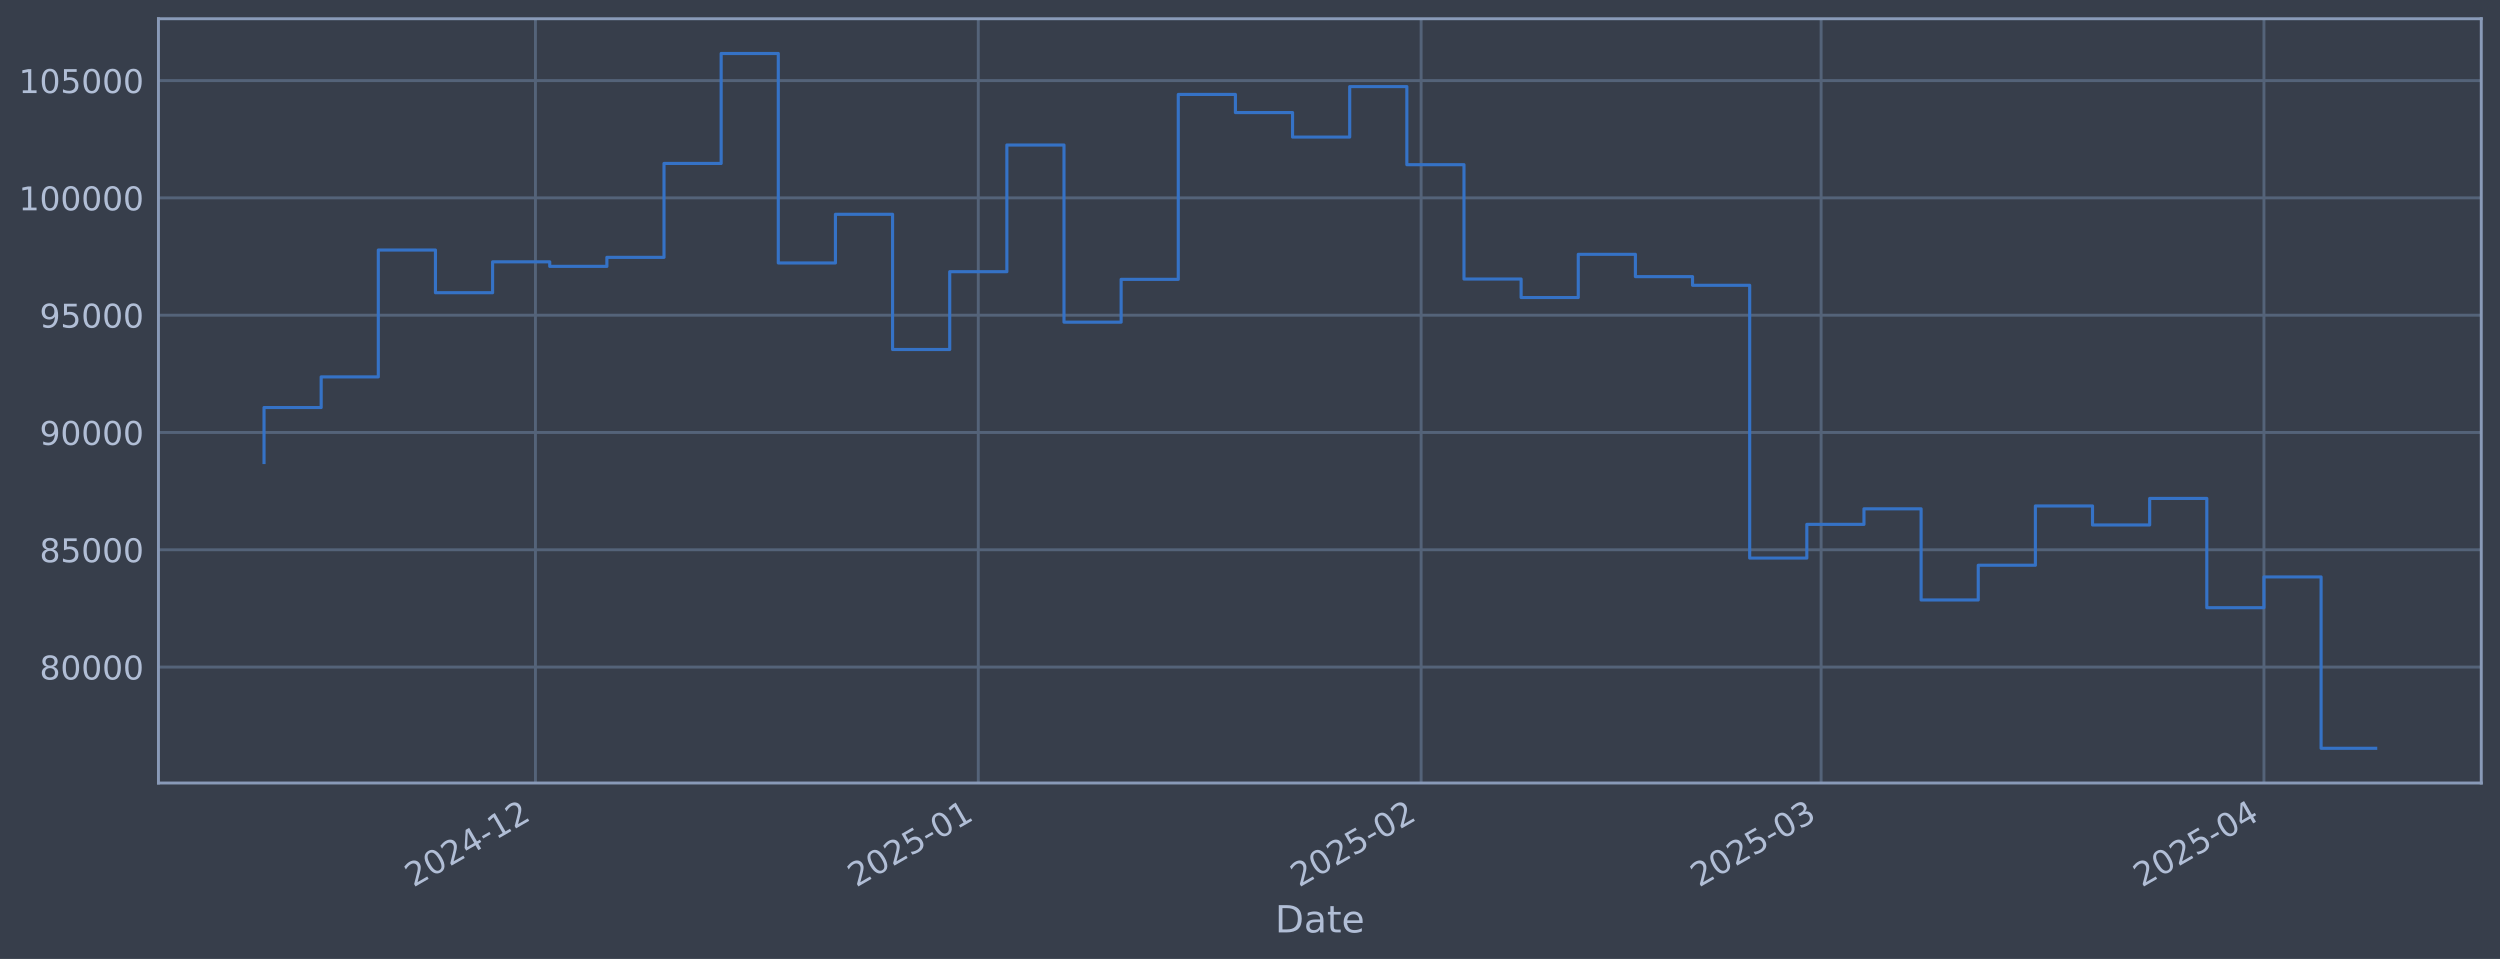
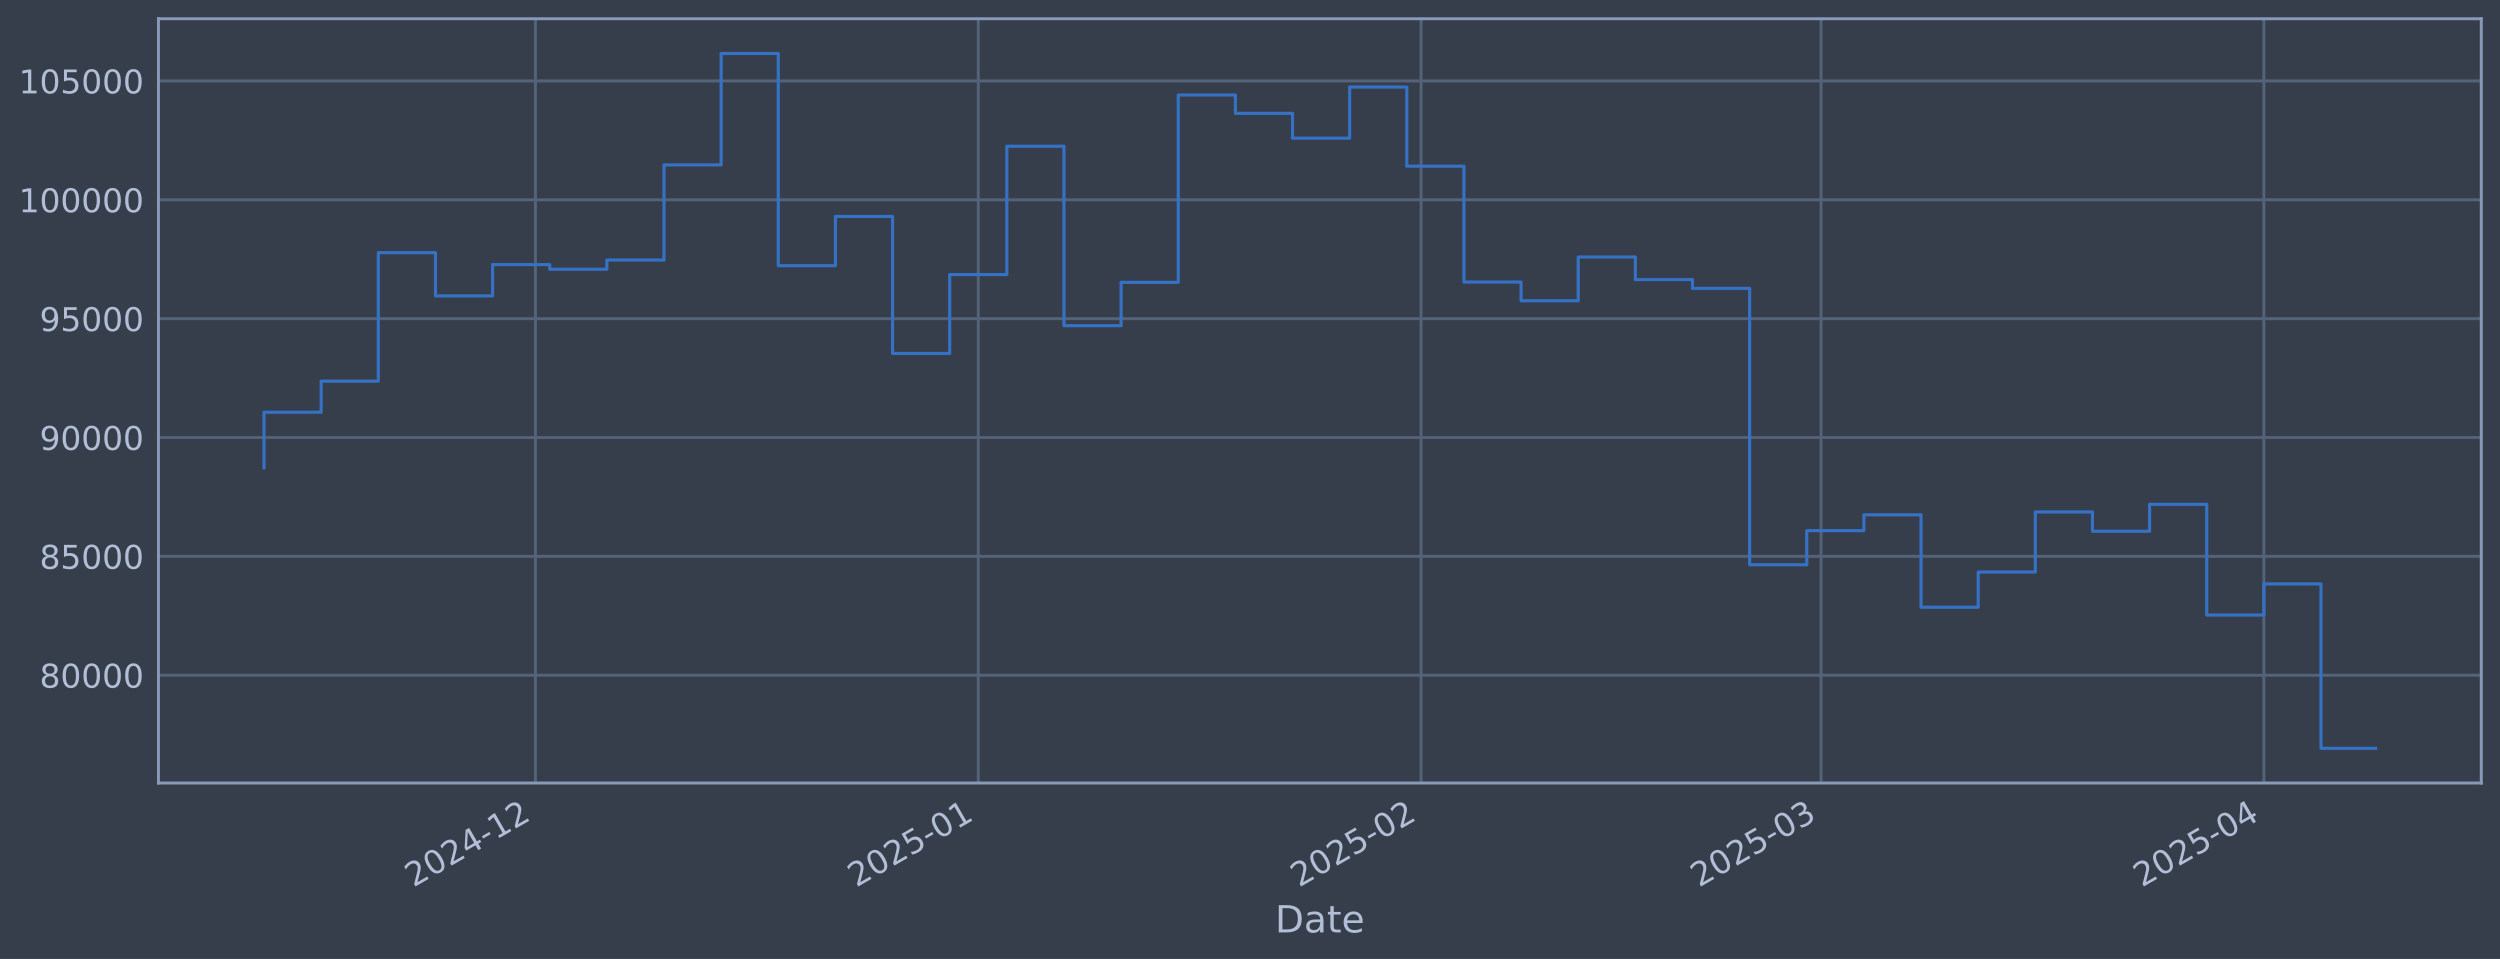
<svg xmlns="http://www.w3.org/2000/svg" xmlns:xlink="http://www.w3.org/1999/xlink" width="960.9pt" height="368.58pt" viewBox="0 0 960.9 368.58" version="1.1">
  <defs>
    <style type="text/css">*{stroke-linejoin: round; stroke-linecap: butt}</style>
  </defs>
  <g id="figure_1">
    <g id="patch_1">
      <path d="M 0 368.58  L 960.9 368.58  L 960.9 0  L 0 0  z " style="fill: #373e4b" />
    </g>
    <g id="axes_1">
      <g id="patch_2">
        <path d="M 60.901 300.96  L 953.701 300.96  L 953.701 7.2  L 60.901 7.2  z " style="fill: #373e4b" />
      </g>
      <g id="matplotlib.axis_1">
        <g id="xtick_1">
          <g id="line2d_1">
-             <path d="M 205.804 300.96  L 205.804 7.2  " clip-path="url(#p43289ecd56)" style="fill: none; stroke: #546379; stroke-width: 1.12; stroke-linecap: square" />
+             <path d="M 205.8 300.96  L 205.8 7.2  " clip-path="url(#pb32f074666)" style="fill: none; stroke: #546379; stroke-width: 1.12; stroke-linecap: square" />
          </g>
          <g id="line2d_2" />
          <g id="text_1">
-             <g style="fill: #b1bed6" transform="translate(158.9011 341.1745) rotate(-30) scale(0.126 -0.126)">
+             <g style="fill: #b1bed6" transform="translate(158.8972 341.1745) rotate(-30) scale(0.126 -0.126)">
              <defs>
                <path id="DejaVuSans-32" d="M 1228 531  L 3431 531  L 3431 0  L 469 0  L 469 531  Q 828 903 1448 1529  Q 2069 2156 2228 2338  Q 2531 2678 2651 2914  Q 2772 3150 2772 3378  Q 2772 3750 2511 3984  Q 2250 4219 1831 4219  Q 1534 4219 1204 4116  Q 875 4013 500 3803  L 500 4441  Q 881 4594 1212 4672  Q 1544 4750 1819 4750  Q 2544 4750 2975 4387  Q 3406 4025 3406 3419  Q 3406 3131 3298 2873  Q 3191 2616 2906 2266  Q 2828 2175 2409 1742  Q 1991 1309 1228 531  z " transform="scale(0.015625)" />
                <path id="DejaVuSans-30" d="M 2034 4250  Q 1547 4250 1301 3770  Q 1056 3291 1056 2328  Q 1056 1369 1301 889  Q 1547 409 2034 409  Q 2525 409 2770 889  Q 3016 1369 3016 2328  Q 3016 3291 2770 3770  Q 2525 4250 2034 4250  z M 2034 4750  Q 2819 4750 3233 4129  Q 3647 3509 3647 2328  Q 3647 1150 3233 529  Q 2819 -91 2034 -91  Q 1250 -91 836 529  Q 422 1150 422 2328  Q 422 3509 836 4129  Q 1250 4750 2034 4750  z " transform="scale(0.015625)" />
                <path id="DejaVuSans-34" d="M 2419 4116  L 825 1625  L 2419 1625  L 2419 4116  z M 2253 4666  L 3047 4666  L 3047 1625  L 3713 1625  L 3713 1100  L 3047 1100  L 3047 0  L 2419 0  L 2419 1100  L 313 1100  L 313 1709  L 2253 4666  z " transform="scale(0.015625)" />
                <path id="DejaVuSans-2d" d="M 313 2009  L 1997 2009  L 1997 1497  L 313 1497  L 313 2009  z " transform="scale(0.015625)" />
                <path id="DejaVuSans-31" d="M 794 531  L 1825 531  L 1825 4091  L 703 3866  L 703 4441  L 1819 4666  L 2450 4666  L 2450 531  L 3481 531  L 3481 0  L 794 0  L 794 531  z " transform="scale(0.015625)" />
              </defs>
              <use xlink:href="#DejaVuSans-32" />
              <use xlink:href="#DejaVuSans-30" transform="translate(63.62305 0)" />
              <use xlink:href="#DejaVuSans-32" transform="translate(127.2461 0)" />
              <use xlink:href="#DejaVuSans-34" transform="translate(190.8691 0)" />
              <use xlink:href="#DejaVuSans-2d" transform="translate(254.4922 0)" />
              <use xlink:href="#DejaVuSans-31" transform="translate(290.5762 0)" />
              <use xlink:href="#DejaVuSans-32" transform="translate(354.1992 0)" />
            </g>
          </g>
        </g>
        <g id="xtick_2">
          <g id="line2d_3">
-             <path d="M 376.014 300.96  L 376.014 7.2  " clip-path="url(#p43289ecd56)" style="fill: none; stroke: #546379; stroke-width: 1.12; stroke-linecap: square" />
+             <path d="M 376.004 300.96  L 376.004 7.2  " clip-path="url(#pb32f074666)" style="fill: none; stroke: #546379; stroke-width: 1.12; stroke-linecap: square" />
          </g>
          <g id="line2d_4" />
          <g id="text_2">
-             <g style="fill: #b1bed6" transform="translate(329.1109 341.1745) rotate(-30) scale(0.126 -0.126)">
+             <g style="fill: #b1bed6" transform="translate(329.1004 341.1745) rotate(-30) scale(0.126 -0.126)">
              <defs>
                <path id="DejaVuSans-35" d="M 691 4666  L 3169 4666  L 3169 4134  L 1269 4134  L 1269 2991  Q 1406 3038 1543 3061  Q 1681 3084 1819 3084  Q 2600 3084 3056 2656  Q 3513 2228 3513 1497  Q 3513 744 3044 326  Q 2575 -91 1722 -91  Q 1428 -91 1123 -41  Q 819 9 494 109  L 494 744  Q 775 591 1075 516  Q 1375 441 1709 441  Q 2250 441 2565 725  Q 2881 1009 2881 1497  Q 2881 1984 2565 2268  Q 2250 2553 1709 2553  Q 1456 2553 1204 2497  Q 953 2441 691 2322  L 691 4666  z " transform="scale(0.015625)" />
              </defs>
              <use xlink:href="#DejaVuSans-32" />
              <use xlink:href="#DejaVuSans-30" transform="translate(63.62305 0)" />
              <use xlink:href="#DejaVuSans-32" transform="translate(127.2461 0)" />
              <use xlink:href="#DejaVuSans-35" transform="translate(190.8691 0)" />
              <use xlink:href="#DejaVuSans-2d" transform="translate(254.4922 0)" />
              <use xlink:href="#DejaVuSans-30" transform="translate(290.5762 0)" />
              <use xlink:href="#DejaVuSans-31" transform="translate(354.1992 0)" />
            </g>
          </g>
        </g>
        <g id="xtick_3">
          <g id="line2d_5">
-             <path d="M 546.224 300.96  L 546.224 7.2  " clip-path="url(#p43289ecd56)" style="fill: none; stroke: #546379; stroke-width: 1.12; stroke-linecap: square" />
+             <path d="M 546.207 300.96  L 546.207 7.2  " clip-path="url(#pb32f074666)" style="fill: none; stroke: #546379; stroke-width: 1.12; stroke-linecap: square" />
          </g>
          <g id="line2d_6" />
          <g id="text_3">
-             <g style="fill: #b1bed6" transform="translate(499.3206 341.1745) rotate(-30) scale(0.126 -0.126)">
+             <g style="fill: #b1bed6" transform="translate(499.3036 341.1745) rotate(-30) scale(0.126 -0.126)">
              <use xlink:href="#DejaVuSans-32" />
              <use xlink:href="#DejaVuSans-30" transform="translate(63.62305 0)" />
              <use xlink:href="#DejaVuSans-32" transform="translate(127.2461 0)" />
              <use xlink:href="#DejaVuSans-35" transform="translate(190.8691 0)" />
              <use xlink:href="#DejaVuSans-2d" transform="translate(254.4922 0)" />
              <use xlink:href="#DejaVuSans-30" transform="translate(290.5762 0)" />
              <use xlink:href="#DejaVuSans-32" transform="translate(354.1992 0)" />
            </g>
          </g>
        </g>
        <g id="xtick_4">
          <g id="line2d_7">
-             <path d="M 699.962 300.96  L 699.962 7.2  " clip-path="url(#p43289ecd56)" style="fill: none; stroke: #546379; stroke-width: 1.12; stroke-linecap: square" />
+             <path d="M 699.939 300.96  L 699.939 7.2  " clip-path="url(#pb32f074666)" style="fill: none; stroke: #546379; stroke-width: 1.12; stroke-linecap: square" />
          </g>
          <g id="line2d_8" />
          <g id="text_4">
-             <g style="fill: #b1bed6" transform="translate(653.0584 341.1745) rotate(-30) scale(0.126 -0.126)">
+             <g style="fill: #b1bed6" transform="translate(653.0356 341.1745) rotate(-30) scale(0.126 -0.126)">
              <defs>
                <path id="DejaVuSans-33" d="M 2597 2516  Q 3050 2419 3304 2112  Q 3559 1806 3559 1356  Q 3559 666 3084 287  Q 2609 -91 1734 -91  Q 1441 -91 1130 -33  Q 819 25 488 141  L 488 750  Q 750 597 1062 519  Q 1375 441 1716 441  Q 2309 441 2620 675  Q 2931 909 2931 1356  Q 2931 1769 2642 2001  Q 2353 2234 1838 2234  L 1294 2234  L 1294 2753  L 1863 2753  Q 2328 2753 2575 2939  Q 2822 3125 2822 3475  Q 2822 3834 2567 4026  Q 2313 4219 1838 4219  Q 1578 4219 1281 4162  Q 984 4106 628 3988  L 628 4550  Q 988 4650 1302 4700  Q 1616 4750 1894 4750  Q 2613 4750 3031 4423  Q 3450 4097 3450 3541  Q 3450 3153 3228 2886  Q 3006 2619 2597 2516  z " transform="scale(0.015625)" />
              </defs>
              <use xlink:href="#DejaVuSans-32" />
              <use xlink:href="#DejaVuSans-30" transform="translate(63.62305 0)" />
              <use xlink:href="#DejaVuSans-32" transform="translate(127.2461 0)" />
              <use xlink:href="#DejaVuSans-35" transform="translate(190.8691 0)" />
              <use xlink:href="#DejaVuSans-2d" transform="translate(254.4922 0)" />
              <use xlink:href="#DejaVuSans-30" transform="translate(290.5762 0)" />
              <use xlink:href="#DejaVuSans-33" transform="translate(354.1992 0)" />
            </g>
          </g>
        </g>
        <g id="xtick_5">
          <g id="line2d_9">
-             <path d="M 870.171 300.96  L 870.171 7.2  " clip-path="url(#p43289ecd56)" style="fill: none; stroke: #546379; stroke-width: 1.12; stroke-linecap: square" />
+             <path d="M 870.142 300.96  L 870.142 7.2  " clip-path="url(#pb32f074666)" style="fill: none; stroke: #546379; stroke-width: 1.12; stroke-linecap: square" />
          </g>
          <g id="line2d_10" />
          <g id="text_5">
-             <g style="fill: #b1bed6" transform="translate(823.2681 341.1745) rotate(-30) scale(0.126 -0.126)">
+             <g style="fill: #b1bed6" transform="translate(823.2389 341.1745) rotate(-30) scale(0.126 -0.126)">
              <use xlink:href="#DejaVuSans-32" />
              <use xlink:href="#DejaVuSans-30" transform="translate(63.62305 0)" />
              <use xlink:href="#DejaVuSans-32" transform="translate(127.2461 0)" />
              <use xlink:href="#DejaVuSans-35" transform="translate(190.8691 0)" />
              <use xlink:href="#DejaVuSans-2d" transform="translate(254.4922 0)" />
              <use xlink:href="#DejaVuSans-30" transform="translate(290.5762 0)" />
              <use xlink:href="#DejaVuSans-34" transform="translate(354.1992 0)" />
            </g>
          </g>
        </g>
        <g id="text_6">
          <g style="fill: #b1bed6" transform="translate(490.0914 358.3856) scale(0.144 -0.144)">
            <defs>
              <path id="DejaVuSans-44" d="M 1259 4147  L 1259 519  L 2022 519  Q 2988 519 3436 956  Q 3884 1394 3884 2338  Q 3884 3275 3436 3711  Q 2988 4147 2022 4147  L 1259 4147  z M 628 4666  L 1925 4666  Q 3281 4666 3915 4102  Q 4550 3538 4550 2338  Q 4550 1131 3912 565  Q 3275 0 1925 0  L 628 0  L 628 4666  z " transform="scale(0.015625)" />
              <path id="DejaVuSans-61" d="M 2194 1759  Q 1497 1759 1228 1600  Q 959 1441 959 1056  Q 959 750 1161 570  Q 1363 391 1709 391  Q 2188 391 2477 730  Q 2766 1069 2766 1631  L 2766 1759  L 2194 1759  z M 3341 1997  L 3341 0  L 2766 0  L 2766 531  Q 2569 213 2275 61  Q 1981 -91 1556 -91  Q 1019 -91 701 211  Q 384 513 384 1019  Q 384 1609 779 1909  Q 1175 2209 1959 2209  L 2766 2209  L 2766 2266  Q 2766 2663 2505 2880  Q 2244 3097 1772 3097  Q 1472 3097 1187 3025  Q 903 2953 641 2809  L 641 3341  Q 956 3463 1253 3523  Q 1550 3584 1831 3584  Q 2591 3584 2966 3190  Q 3341 2797 3341 1997  z " transform="scale(0.015625)" />
              <path id="DejaVuSans-74" d="M 1172 4494  L 1172 3500  L 2356 3500  L 2356 3053  L 1172 3053  L 1172 1153  Q 1172 725 1289 603  Q 1406 481 1766 481  L 2356 481  L 2356 0  L 1766 0  Q 1100 0 847 248  Q 594 497 594 1153  L 594 3053  L 172 3053  L 172 3500  L 594 3500  L 594 4494  L 1172 4494  z " transform="scale(0.015625)" />
              <path id="DejaVuSans-65" d="M 3597 1894  L 3597 1613  L 953 1613  Q 991 1019 1311 708  Q 1631 397 2203 397  Q 2534 397 2845 478  Q 3156 559 3463 722  L 3463 178  Q 3153 47 2828 -22  Q 2503 -91 2169 -91  Q 1331 -91 842 396  Q 353 884 353 1716  Q 353 2575 817 3079  Q 1281 3584 2069 3584  Q 2775 3584 3186 3129  Q 3597 2675 3597 1894  z M 3022 2063  Q 3016 2534 2758 2815  Q 2500 3097 2075 3097  Q 1594 3097 1305 2825  Q 1016 2553 972 2059  L 3022 2063  z " transform="scale(0.015625)" />
            </defs>
            <use xlink:href="#DejaVuSans-44" />
            <use xlink:href="#DejaVuSans-61" transform="translate(77.00195 0)" />
            <use xlink:href="#DejaVuSans-74" transform="translate(138.2812 0)" />
            <use xlink:href="#DejaVuSans-65" transform="translate(177.4902 0)" />
          </g>
        </g>
      </g>
      <g id="matplotlib.axis_2">
        <g id="ytick_1">
          <g id="line2d_11">
-             <path d="M 60.901 256.39  L 953.701 256.39  " clip-path="url(#p43289ecd56)" style="fill: none; stroke: #546379; stroke-width: 1.12; stroke-linecap: square" />
+             <path d="M 60.901 259.517  L 953.701 259.517  " clip-path="url(#pb32f074666)" style="fill: none; stroke: #546379; stroke-width: 1.12; stroke-linecap: square" />
          </g>
          <g id="line2d_12" />
          <g id="text_7">
-             <g style="fill: #b1bed6" transform="translate(15.21675 261.1771) scale(0.126 -0.126)">
+             <g style="fill: #b1bed6" transform="translate(15.21675 264.3044) scale(0.126 -0.126)">
              <defs>
                <path id="DejaVuSans-38" d="M 2034 2216  Q 1584 2216 1326 1975  Q 1069 1734 1069 1313  Q 1069 891 1326 650  Q 1584 409 2034 409  Q 2484 409 2743 651  Q 3003 894 3003 1313  Q 3003 1734 2745 1975  Q 2488 2216 2034 2216  z M 1403 2484  Q 997 2584 770 2862  Q 544 3141 544 3541  Q 544 4100 942 4425  Q 1341 4750 2034 4750  Q 2731 4750 3128 4425  Q 3525 4100 3525 3541  Q 3525 3141 3298 2862  Q 3072 2584 2669 2484  Q 3125 2378 3379 2068  Q 3634 1759 3634 1313  Q 3634 634 3220 271  Q 2806 -91 2034 -91  Q 1263 -91 848 271  Q 434 634 434 1313  Q 434 1759 690 2068  Q 947 2378 1403 2484  z M 1172 3481  Q 1172 3119 1398 2916  Q 1625 2713 2034 2713  Q 2441 2713 2670 2916  Q 2900 3119 2900 3481  Q 2900 3844 2670 4047  Q 2441 4250 2034 4250  Q 1625 4250 1398 4047  Q 1172 3844 1172 3481  z " transform="scale(0.015625)" />
              </defs>
              <use xlink:href="#DejaVuSans-38" />
              <use xlink:href="#DejaVuSans-30" transform="translate(63.62305 0)" />
              <use xlink:href="#DejaVuSans-30" transform="translate(127.2461 0)" />
              <use xlink:href="#DejaVuSans-30" transform="translate(190.8691 0)" />
              <use xlink:href="#DejaVuSans-30" transform="translate(254.4922 0)" />
            </g>
          </g>
        </g>
        <g id="ytick_2">
          <g id="line2d_13">
-             <path d="M 60.901 211.307  L 953.701 211.307  " clip-path="url(#p43289ecd56)" style="fill: none; stroke: #546379; stroke-width: 1.12; stroke-linecap: square" />
+             <path d="M 60.901 213.837  L 953.701 213.837  " clip-path="url(#pb32f074666)" style="fill: none; stroke: #546379; stroke-width: 1.12; stroke-linecap: square" />
          </g>
          <g id="line2d_14" />
          <g id="text_8">
-             <g style="fill: #b1bed6" transform="translate(15.21675 216.0943) scale(0.126 -0.126)">
+             <g style="fill: #b1bed6" transform="translate(15.21675 218.6238) scale(0.126 -0.126)">
              <use xlink:href="#DejaVuSans-38" />
              <use xlink:href="#DejaVuSans-35" transform="translate(63.62305 0)" />
              <use xlink:href="#DejaVuSans-30" transform="translate(127.2461 0)" />
              <use xlink:href="#DejaVuSans-30" transform="translate(190.8691 0)" />
              <use xlink:href="#DejaVuSans-30" transform="translate(254.4922 0)" />
            </g>
          </g>
        </g>
        <g id="ytick_3">
          <g id="line2d_15">
-             <path d="M 60.901 166.224  L 953.701 166.224  " clip-path="url(#p43289ecd56)" style="fill: none; stroke: #546379; stroke-width: 1.12; stroke-linecap: square" />
+             <path d="M 60.901 168.156  L 953.701 168.156  " clip-path="url(#pb32f074666)" style="fill: none; stroke: #546379; stroke-width: 1.12; stroke-linecap: square" />
          </g>
          <g id="line2d_16" />
          <g id="text_9">
-             <g style="fill: #b1bed6" transform="translate(15.21675 171.0114) scale(0.126 -0.126)">
+             <g style="fill: #b1bed6" transform="translate(15.21675 172.9431) scale(0.126 -0.126)">
              <defs>
                <path id="DejaVuSans-39" d="M 703 97  L 703 672  Q 941 559 1184 500  Q 1428 441 1663 441  Q 2288 441 2617 861  Q 2947 1281 2994 2138  Q 2813 1869 2534 1725  Q 2256 1581 1919 1581  Q 1219 1581 811 2004  Q 403 2428 403 3163  Q 403 3881 828 4315  Q 1253 4750 1959 4750  Q 2769 4750 3195 4129  Q 3622 3509 3622 2328  Q 3622 1225 3098 567  Q 2575 -91 1691 -91  Q 1453 -91 1209 -44  Q 966 3 703 97  z M 1959 2075  Q 2384 2075 2632 2365  Q 2881 2656 2881 3163  Q 2881 3666 2632 3958  Q 2384 4250 1959 4250  Q 1534 4250 1286 3958  Q 1038 3666 1038 3163  Q 1038 2656 1286 2365  Q 1534 2075 1959 2075  z " transform="scale(0.015625)" />
              </defs>
              <use xlink:href="#DejaVuSans-39" />
              <use xlink:href="#DejaVuSans-30" transform="translate(63.62305 0)" />
              <use xlink:href="#DejaVuSans-30" transform="translate(127.2461 0)" />
              <use xlink:href="#DejaVuSans-30" transform="translate(190.8691 0)" />
              <use xlink:href="#DejaVuSans-30" transform="translate(254.4922 0)" />
            </g>
          </g>
        </g>
        <g id="ytick_4">
          <g id="line2d_17">
-             <path d="M 60.901 121.142  L 953.701 121.142  " clip-path="url(#p43289ecd56)" style="fill: none; stroke: #546379; stroke-width: 1.12; stroke-linecap: square" />
+             <path d="M 60.901 122.475  L 953.701 122.475  " clip-path="url(#pb32f074666)" style="fill: none; stroke: #546379; stroke-width: 1.12; stroke-linecap: square" />
          </g>
          <g id="line2d_18" />
          <g id="text_10">
-             <g style="fill: #b1bed6" transform="translate(15.21675 125.9286) scale(0.126 -0.126)">
+             <g style="fill: #b1bed6" transform="translate(15.21675 127.2625) scale(0.126 -0.126)">
              <use xlink:href="#DejaVuSans-39" />
              <use xlink:href="#DejaVuSans-35" transform="translate(63.62305 0)" />
              <use xlink:href="#DejaVuSans-30" transform="translate(127.2461 0)" />
              <use xlink:href="#DejaVuSans-30" transform="translate(190.8691 0)" />
              <use xlink:href="#DejaVuSans-30" transform="translate(254.4922 0)" />
            </g>
          </g>
        </g>
        <g id="ytick_5">
          <g id="line2d_19">
-             <path d="M 60.901 76.059  L 953.701 76.059  " clip-path="url(#p43289ecd56)" style="fill: none; stroke: #546379; stroke-width: 1.12; stroke-linecap: square" />
+             <path d="M 60.901 76.795  L 953.701 76.795  " clip-path="url(#pb32f074666)" style="fill: none; stroke: #546379; stroke-width: 1.12; stroke-linecap: square" />
          </g>
          <g id="line2d_20" />
          <g id="text_11">
-             <g style="fill: #b1bed6" transform="translate(7.2 80.8458) scale(0.126 -0.126)">
+             <g style="fill: #b1bed6" transform="translate(7.2 81.58184) scale(0.126 -0.126)">
              <use xlink:href="#DejaVuSans-31" />
              <use xlink:href="#DejaVuSans-30" transform="translate(63.62305 0)" />
              <use xlink:href="#DejaVuSans-30" transform="translate(127.2461 0)" />
              <use xlink:href="#DejaVuSans-30" transform="translate(190.8691 0)" />
              <use xlink:href="#DejaVuSans-30" transform="translate(254.4922 0)" />
              <use xlink:href="#DejaVuSans-30" transform="translate(318.1152 0)" />
            </g>
          </g>
        </g>
        <g id="ytick_6">
          <g id="line2d_21">
-             <path d="M 60.901 30.976  L 953.701 30.976  " clip-path="url(#p43289ecd56)" style="fill: none; stroke: #546379; stroke-width: 1.12; stroke-linecap: square" />
+             <path d="M 60.901 31.114  L 953.701 31.114  " clip-path="url(#pb32f074666)" style="fill: none; stroke: #546379; stroke-width: 1.12; stroke-linecap: square" />
          </g>
          <g id="line2d_22" />
          <g id="text_12">
-             <g style="fill: #b1bed6" transform="translate(7.2 35.76298) scale(0.126 -0.126)">
+             <g style="fill: #b1bed6" transform="translate(7.2 35.9012) scale(0.126 -0.126)">
              <use xlink:href="#DejaVuSans-31" />
              <use xlink:href="#DejaVuSans-30" transform="translate(63.62305 0)" />
              <use xlink:href="#DejaVuSans-35" transform="translate(127.2461 0)" />
              <use xlink:href="#DejaVuSans-30" transform="translate(190.8691 0)" />
              <use xlink:href="#DejaVuSans-30" transform="translate(254.4922 0)" />
              <use xlink:href="#DejaVuSans-30" transform="translate(318.1152 0)" />
            </g>
          </g>
        </g>
      </g>
      <g id="line2d_23">
-         <path d="M 101.482 177.768  L 101.482 156.638  L 123.445 156.638  L 123.445 144.86  L 145.407 144.86  L 145.407 96.103  L 167.37 96.103  L 167.37 112.513  L 189.333 112.513  L 189.333 100.641  L 211.295 100.641  L 211.295 102.391  L 233.258 102.391  L 233.258 98.911  L 255.22 98.911  L 255.22 62.827  L 277.183 62.827  L 277.183 20.553  L 299.145 20.553  L 299.145 101.066  L 321.108 101.066  L 321.108 82.369  L 343.07 82.369  L 343.07 134.338  L 365.033 134.338  L 365.033 104.428  L 386.995 104.428  L 386.995 55.742  L 408.958 55.742  L 408.958 123.823  L 430.921 123.823  L 430.921 107.372  L 452.883 107.372  L 452.883 36.306  L 474.846 36.306  L 474.846 43.265  L 496.808 43.265  L 496.808 52.682  L 518.771 52.682  L 518.771 33.284  L 540.733 33.284  L 540.733 63.303  L 562.696 63.303  L 562.696 107.25  L 584.658 107.25  L 584.658 114.361  L 606.621 114.361  L 606.621 97.756  L 628.583 97.756  L 628.583 106.329  L 650.546 106.329  L 650.546 109.647  L 672.509 109.647  L 672.509 214.5  L 694.471 214.5  L 694.471 201.553  L 716.434 201.553  L 716.434 195.569  L 738.396 195.569  L 738.396 230.609  L 760.359 230.609  L 760.359 217.262  L 782.321 217.262  L 782.321 194.468  L 804.284 194.468  L 804.284 201.776  L 826.246 201.776  L 826.246 191.581  L 848.209 191.581  L 848.209 233.568  L 870.171 233.568  L 870.171 221.748  L 892.134 221.748  L 892.134 287.607  L 913.119 287.607  " clip-path="url(#p43289ecd56)" style="fill: none; stroke: #3572c6; stroke-width: 1.2; stroke-linecap: square" />
+         <path d="M 101.482 179.853  L 101.482 158.442  L 123.444 158.442  L 123.444 146.508  L 145.406 146.508  L 145.406 97.105  L 167.367 97.105  L 167.367 113.732  L 189.329 113.732  L 189.329 101.703  L 211.291 101.703  L 211.291 103.477  L 233.253 103.477  L 233.253 99.95  L 255.214 99.95  L 255.214 63.387  L 277.176 63.387  L 277.176 20.553  L 299.138 20.553  L 299.138 102.134  L 321.099 102.134  L 321.099 83.189  L 343.061 83.189  L 343.061 135.847  L 365.023 135.847  L 365.023 105.54  L 386.985 105.54  L 386.985 56.208  L 408.946 56.208  L 408.946 125.192  L 430.908 125.192  L 430.908 108.523  L 452.87 108.523  L 452.87 36.515  L 474.831 36.515  L 474.831 43.566  L 496.793 43.566  L 496.793 53.108  L 518.755 53.108  L 518.755 33.453  L 540.716 33.453  L 540.716 63.869  L 562.678 63.869  L 562.678 108.399  L 584.64 108.399  L 584.64 115.605  L 606.602 115.605  L 606.602 98.78  L 628.563 98.78  L 628.563 107.467  L 650.525 107.467  L 650.525 110.829  L 672.487 110.829  L 672.487 217.072  L 694.448 217.072  L 694.448 203.953  L 716.41 203.953  L 716.41 197.889  L 738.372 197.889  L 738.372 233.394  L 760.334 233.394  L 760.334 219.87  L 782.295 219.87  L 782.295 196.774  L 804.257 196.774  L 804.257 204.179  L 826.219 204.179  L 826.219 193.849  L 848.18 193.849  L 848.18 236.392  L 870.142 236.392  L 870.142 224.416  L 892.104 224.416  L 892.104 287.607  L 913.119 287.607  " clip-path="url(#pb32f074666)" style="fill: none; stroke: #3572c6; stroke-width: 1.2; stroke-linecap: square" />
      </g>
      <g id="patch_3">
        <path d="M 60.901 300.96  L 60.901 7.2  " style="fill: none; stroke: #899ab8; stroke-width: 1.12; stroke-linejoin: miter; stroke-linecap: square" />
      </g>
      <g id="patch_4">
        <path d="M 953.701 300.96  L 953.701 7.2  " style="fill: none; stroke: #899ab8; stroke-width: 1.12; stroke-linejoin: miter; stroke-linecap: square" />
      </g>
      <g id="patch_5">
        <path d="M 60.901 300.96  L 953.701 300.96  " style="fill: none; stroke: #899ab8; stroke-width: 1.12; stroke-linejoin: miter; stroke-linecap: square" />
      </g>
      <g id="patch_6">
        <path d="M 60.901 7.2  L 953.701 7.2  " style="fill: none; stroke: #899ab8; stroke-width: 1.12; stroke-linejoin: miter; stroke-linecap: square" />
      </g>
    </g>
  </g>
  <defs>
-     <clipPath id="p43289ecd56">
+     <clipPath id="pb32f074666">
      <rect x="60.901" y="7.2" width="892.8" height="293.76" />
    </clipPath>
  </defs>
</svg>
